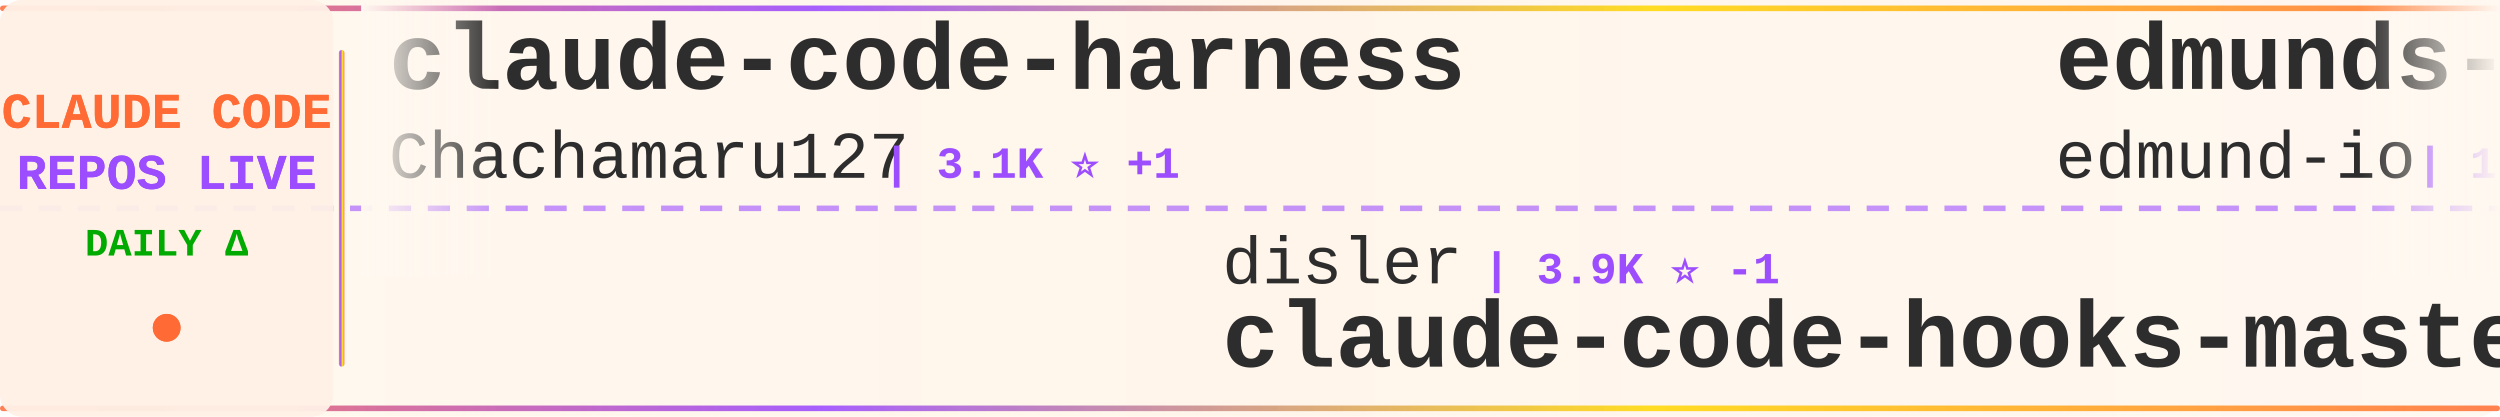
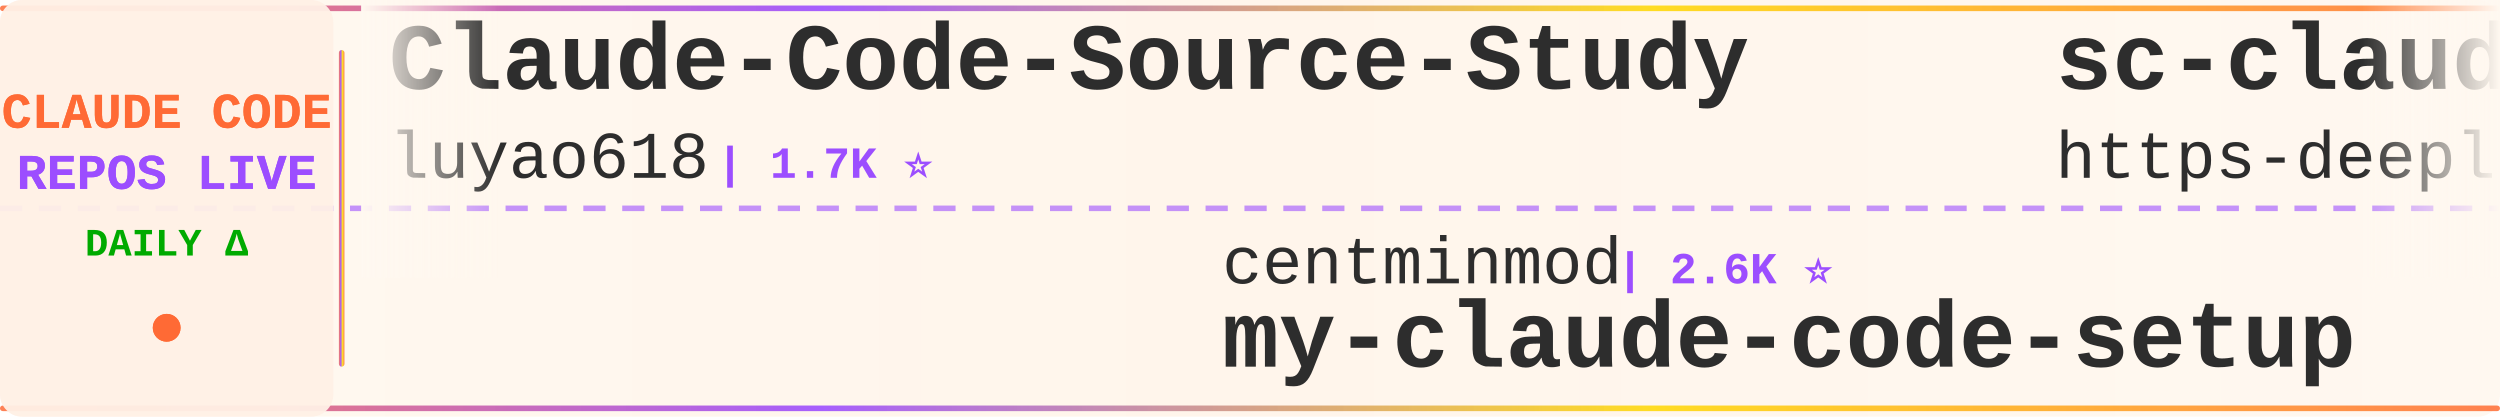
<svg xmlns="http://www.w3.org/2000/svg" width="900" height="150">
  <defs>
    <linearGradient id="tickerBg" x1="0%" y1="0%" x2="100%" y2="0%">
      <stop offset="0%" style="stop-color:#fff8f0;stop-opacity:0.98" />
      <stop offset="50%" style="stop-color:#fff5eb;stop-opacity:1" />
      <stop offset="100%" style="stop-color:#fff8f0;stop-opacity:0.98" />
    </linearGradient>
    <linearGradient id="borderGrad" x1="0%" y1="0%" x2="100%" y2="0%">
      <stop offset="0%" style="stop-color:#FF6B35;stop-opacity:0.85">
        <animate attributeName="stop-opacity" values="0.85;1;0.85" dur="2s" repeatCount="indefinite" />
      </stop>
      <stop offset="33%" style="stop-color:#9C4EFF;stop-opacity:0.9">
        <animate attributeName="stop-opacity" values="0.9;1;0.9" dur="2.2s" repeatCount="indefinite" />
      </stop>
      <stop offset="66%" style="stop-color:#FFD700;stop-opacity:0.85">
        <animate attributeName="stop-opacity" values="0.85;1;0.85" dur="1.8s" repeatCount="indefinite" />
      </stop>
      <stop offset="100%" style="stop-color:#FF6B35;stop-opacity:0.85">
        <animate attributeName="stop-opacity" values="0.85;1;0.85" dur="2s" repeatCount="indefinite" />
      </stop>
    </linearGradient>
    <filter id="textGlow">
      <feGaussianBlur stdDeviation="0.15" result="coloredBlur" />
      <feMerge>
        <feMergeNode in="coloredBlur" />
        <feMergeNode in="SourceGraphic" />
      </feMerge>
    </filter>
    <filter id="metricGlow">
      <feGaussianBlur stdDeviation="0.2" result="coloredBlur" />
      <feMerge>
        <feMergeNode in="coloredBlur" />
        <feMergeNode in="SourceGraphic" />
      </feMerge>
    </filter>
    <linearGradient id="leftFade" x1="0%" y1="0%" x2="100%" y2="0%">
      <stop offset="0%" style="stop-color:#fff8f0;stop-opacity:1" />
      <stop offset="100%" style="stop-color:#fff8f0;stop-opacity:0" />
    </linearGradient>
    <linearGradient id="rightFade" x1="0%" y1="0%" x2="100%" y2="0%">
      <stop offset="0%" style="stop-color:#fff8f0;stop-opacity:0" />
      <stop offset="100%" style="stop-color:#fff8f0;stop-opacity:1" />
    </linearGradient>
  </defs>
  <rect width="900" height="150" fill="url(#tickerBg)" rx="8" />
  <rect x="0" y="2" width="900" height="2" fill="url(#borderGrad)" rx="1" />
  <rect x="0" y="146" width="900" height="2" fill="url(#borderGrad)" rx="1" />
  <line x1="0" y1="75" x2="900" y2="75" stroke="#9C4EFF" stroke-width="2" stroke-dasharray="8 6" opacity="0.6" />
  <rect x="0" y="0" width="120" height="150" fill="#fff0e6" opacity="0.95" rx="8" />
  <text x="60" y="46" font-family="'Courier New', monospace" font-size="18" font-weight="bold" fill="#FF6B35" text-anchor="middle" filter="url(#textGlow)">
    CLAUDE CODE
  </text>
  <text x="60" y="68" font-family="'Courier New', monospace" font-size="18" font-weight="bold" fill="#9C4EFF" text-anchor="middle" filter="url(#textGlow)">
    REPOS LIVE
  </text>
  <text x="60" y="92" font-family="'Courier New', monospace" font-size="14" font-weight="bold" fill="#00aa00" text-anchor="middle">
    DAILY Δ
  </text>
  <circle cx="60" cy="118" r="5" fill="#FF6B35" filter="url(#metricGlow)">
    <animate attributeName="r" values="4;6;4" dur="1.5s" repeatCount="indefinite" />
    <animate attributeName="opacity" values="0.6;1;0.6" dur="1.5s" repeatCount="indefinite" />
  </circle>
  <rect x="122" y="18" width="2" height="114" fill="url(#borderGrad)" rx="1" />
  <clipPath id="tickerClip">
    <rect x="130" y="0" width="770" height="150" />
  </clipPath>
  <g clip-path="url(#tickerClip)">
    <g id="tickerItems">
      <animateTransform attributeName="transform" attributeType="XML" type="translate" from="0 0" to="-3000 0" dur="54s" repeatCount="indefinite" />
      <g transform="translate(0, 0)">
-         <text x="140" y="32" font-family="'Courier New', monospace" font-size="34" font-weight="bold" fill="#2d2d2d">claude-code-harness</text>
-         <text x="140" y="64" font-family="'Courier New', monospace" font-size="24" font-weight="normal" fill="#2d2d2d" opacity="1.0">Chachamaru127</text>
-         <text x="318" y="64" font-family="'Courier New', monospace" font-size="16" font-weight="bold" fill="#9C4EFF"> | 3.1K ⭐ +1</text>
+         <text x="140" y="32" font-family="'Courier New', monospace" font-size="34" font-weight="bold" fill="#2d2d2d">Claude-Code-Source-Study</text>
+         <text x="140" y="64" font-family="'Courier New', monospace" font-size="24" font-weight="normal" fill="#2d2d2d" opacity="1.0">luyao618</text>
+         <text x="258" y="64" font-family="'Courier New', monospace" font-size="16" font-weight="bold" fill="#9C4EFF"> | 1.7K ⭐</text>
      </g>
      <g transform="translate(300, 0)">
-         <text x="140" y="102" font-family="'Courier New', monospace" font-size="24" font-weight="normal" fill="#2d2d2d" opacity="1.0">disler</text>
-         <text x="234" y="102" font-family="'Courier New', monospace" font-size="16" font-weight="bold" fill="#9C4EFF"> | 3.9K ⭐ -1</text>
-         <text x="140" y="132" font-family="'Courier New', monospace" font-size="34" font-weight="bold" fill="#2d2d2d">claude-code-hooks-master...</text>
+         <text x="140" y="102" font-family="'Courier New', monospace" font-size="24" font-weight="normal" fill="#2d2d2d" opacity="1.0">centminmod</text>
+         <text x="282" y="102" font-family="'Courier New', monospace" font-size="16" font-weight="bold" fill="#9C4EFF"> | 2.6K ⭐</text>
+         <text x="140" y="132" font-family="'Courier New', monospace" font-size="34" font-weight="bold" fill="#2d2d2d">my-claude-code-setup</text>
      </g>
      <g transform="translate(600, 0)">
-         <text x="140" y="32" font-family="'Courier New', monospace" font-size="34" font-weight="bold" fill="#2d2d2d">edmunds-claude-code</text>
-         <text x="140" y="64" font-family="'Courier New', monospace" font-size="24" font-weight="normal" fill="#2d2d2d" opacity="1.0">edmund-io</text>
-         <text x="270" y="64" font-family="'Courier New', monospace" font-size="16" font-weight="bold" fill="#9C4EFF"> | 1.5K ⭐</text>
+         <text x="140" y="32" font-family="'Courier New', monospace" font-size="34" font-weight="bold" fill="#2d2d2d">sc-claude-code-files</text>
+         <text x="140" y="64" font-family="'Courier New', monospace" font-size="24" font-weight="normal" fill="#2d2d2d" opacity="1.0">https-deeplearning-ai</text>
+         <text x="414" y="64" font-family="'Courier New', monospace" font-size="16" font-weight="bold" fill="#9C4EFF"> | 554 ⭐</text>
      </g>
      <g transform="translate(900, 0)">
        <text x="140" y="102" font-family="'Courier New', monospace" font-size="24" font-weight="normal" fill="#2d2d2d" opacity="1.0">diet103</text>
        <text x="246" y="102" font-family="'Courier New', monospace" font-size="16" font-weight="bold" fill="#9C4EFF"> | 10.0K ⭐</text>
        <text x="140" y="132" font-family="'Courier New', monospace" font-size="34" font-weight="bold" fill="#2d2d2d">claude-code-infrastructu...</text>
      </g>
      <g transform="translate(1200, 0)">
-         <text x="140" y="32" font-family="'Courier New', monospace" font-size="34" font-weight="bold" fill="#2d2d2d">Claude-Code</text>
-         <text x="140" y="64" font-family="'Courier New', monospace" font-size="24" font-weight="normal" fill="#2d2d2d" opacity="1.0">KPR111</text>
-         <text x="234" y="64" font-family="'Courier New', monospace" font-size="16" font-weight="bold" fill="#9C4EFF"> | 18 ⭐</text>
+         <text x="140" y="32" font-family="'Courier New', monospace" font-size="34" font-weight="bold" fill="#2d2d2d">Dive-into-Claude-Code</text>
+         <text x="140" y="64" font-family="'Courier New', monospace" font-size="24" font-weight="normal" fill="#2d2d2d" opacity="1.0">VILA-Lab</text>
+         <text x="258" y="64" font-family="'Courier New', monospace" font-size="16" font-weight="bold" fill="#9C4EFF"> | 2.1K ⭐</text>
      </g>
      <g transform="translate(1500, 0)">
-         <text x="140" y="102" font-family="'Courier New', monospace" font-size="24" font-weight="normal" fill="#2d2d2d" opacity="1.0">jqueryscript</text>
-         <text x="306" y="102" font-family="'Courier New', monospace" font-size="16" font-weight="bold" fill="#9C4EFF"> | 521 ⭐</text>
-         <text x="140" y="132" font-family="'Courier New', monospace" font-size="34" font-weight="bold" fill="#2d2d2d">awesome-claude-code</text>
+         <text x="140" y="102" font-family="'Courier New', monospace" font-size="24" font-weight="normal" fill="#2d2d2d" opacity="1.0">lorryjovens-hub</text>
+         <text x="342" y="102" font-family="'Courier New', monospace" font-size="16" font-weight="bold" fill="#9C4EFF"> | 1.7K ⭐</text>
+         <text x="140" y="132" font-family="'Courier New', monospace" font-size="34" font-weight="bold" fill="#2d2d2d">claude-code-rust</text>
      </g>
      <g transform="translate(1800, 0)">
-         <text x="140" y="32" font-family="'Courier New', monospace" font-size="34" font-weight="bold" fill="#2d2d2d">claude-code-prompts</text>
-         <text x="140" y="64" font-family="'Courier New', monospace" font-size="24" font-weight="normal" fill="#2d2d2d" opacity="1.0">repowise-dev</text>
-         <text x="306" y="64" font-family="'Courier New', monospace" font-size="16" font-weight="bold" fill="#9C4EFF"> | 1.2K ⭐</text>
+         <text x="140" y="32" font-family="'Courier New', monospace" font-size="34" font-weight="bold" fill="#2d2d2d">Claude-Code-Game-Studios</text>
+         <text x="140" y="64" font-family="'Courier New', monospace" font-size="24" font-weight="normal" fill="#2d2d2d" opacity="1.0">Donchitos</text>
+         <text x="270" y="64" font-family="'Courier New', monospace" font-size="16" font-weight="bold" fill="#9C4EFF"> | 25.6K ⭐ +1</text>
      </g>
      <g transform="translate(2100, 0)">
-         <text x="140" y="102" font-family="'Courier New', monospace" font-size="24" font-weight="normal" fill="#2d2d2d" opacity="1.0">Windy3f3f3f3f</text>
-         <text x="318" y="102" font-family="'Courier New', monospace" font-size="16" font-weight="bold" fill="#9C4EFF"> | 2.7K ⭐ +1</text>
-         <text x="140" y="132" font-family="'Courier New', monospace" font-size="34" font-weight="bold" fill="#2d2d2d">claude-code-from-scratch</text>
+         <text x="140" y="102" font-family="'Courier New', monospace" font-size="24" font-weight="normal" fill="#2d2d2d" opacity="1.0">zstmfhy</text>
+         <text x="246" y="102" font-family="'Courier New', monospace" font-size="16" font-weight="bold" fill="#9C4EFF"> | 189 ⭐</text>
+         <text x="140" y="132" font-family="'Courier New', monospace" font-size="34" font-weight="bold" fill="#2d2d2d">Claude-code</text>
      </g>
      <g transform="translate(2400, 0)">
-         <text x="140" y="32" font-family="'Courier New', monospace" font-size="34" font-weight="bold" fill="#2d2d2d">claude-code-telegram</text>
-         <text x="140" y="64" font-family="'Courier New', monospace" font-size="24" font-weight="normal" fill="#2d2d2d" opacity="1.0">overwirehq</text>
-         <text x="282" y="64" font-family="'Courier New', monospace" font-size="16" font-weight="bold" fill="#9C4EFF"> | 2.8K ⭐</text>
+         <text x="140" y="32" font-family="'Courier New', monospace" font-size="34" font-weight="bold" fill="#2d2d2d">claude-code-from-source</text>
+         <text x="140" y="64" font-family="'Courier New', monospace" font-size="24" font-weight="normal" fill="#2d2d2d" opacity="1.0">alejandrobalderas</text>
+         <text x="366" y="64" font-family="'Courier New', monospace" font-size="16" font-weight="bold" fill="#9C4EFF"> | 3.0K ⭐</text>
      </g>
      <g transform="translate(2700, 0)">
-         <text x="140" y="102" font-family="'Courier New', monospace" font-size="24" font-weight="normal" fill="#2d2d2d" opacity="1.0">AprilNEA</text>
-         <text x="258" y="102" font-family="'Courier New', monospace" font-size="16" font-weight="bold" fill="#9C4EFF"> | 393 ⭐ +1</text>
-         <text x="140" y="132" font-family="'Courier New', monospace" font-size="34" font-weight="bold" fill="#2d2d2d">claude-code-source</text>
+         <text x="140" y="102" font-family="'Courier New', monospace" font-size="24" font-weight="normal" fill="#2d2d2d" opacity="1.0">anthropics</text>
+         <text x="282" y="102" font-family="'Courier New', monospace" font-size="16" font-weight="bold" fill="#9C4EFF"> | 179.3K ⭐ +21</text>
+         <text x="140" y="132" font-family="'Courier New', monospace" font-size="34" font-weight="bold" fill="#2d2d2d">skills</text>
      </g>
      <g transform="translate(3000, 0)">
-         <text x="140" y="32" font-family="'Courier New', monospace" font-size="34" font-weight="bold" fill="#2d2d2d">claude-code-harness</text>
-         <text x="140" y="64" font-family="'Courier New', monospace" font-size="24" font-weight="normal" fill="#2d2d2d" opacity="1.0">Chachamaru127</text>
-         <text x="318" y="64" font-family="'Courier New', monospace" font-size="16" font-weight="bold" fill="#9C4EFF"> | 3.1K ⭐ +1</text>
+         <text x="140" y="32" font-family="'Courier New', monospace" font-size="34" font-weight="bold" fill="#2d2d2d">Claude-Code-Source-Study</text>
+         <text x="140" y="64" font-family="'Courier New', monospace" font-size="24" font-weight="normal" fill="#2d2d2d" opacity="1.0">luyao618</text>
+         <text x="258" y="64" font-family="'Courier New', monospace" font-size="16" font-weight="bold" fill="#9C4EFF"> | 1.7K ⭐</text>
      </g>
      <g transform="translate(3300, 0)">
-         <text x="140" y="102" font-family="'Courier New', monospace" font-size="24" font-weight="normal" fill="#2d2d2d" opacity="1.0">disler</text>
-         <text x="234" y="102" font-family="'Courier New', monospace" font-size="16" font-weight="bold" fill="#9C4EFF"> | 3.9K ⭐ -1</text>
-         <text x="140" y="132" font-family="'Courier New', monospace" font-size="34" font-weight="bold" fill="#2d2d2d">claude-code-hooks-master...</text>
+         <text x="140" y="102" font-family="'Courier New', monospace" font-size="24" font-weight="normal" fill="#2d2d2d" opacity="1.0">centminmod</text>
+         <text x="282" y="102" font-family="'Courier New', monospace" font-size="16" font-weight="bold" fill="#9C4EFF"> | 2.6K ⭐</text>
+         <text x="140" y="132" font-family="'Courier New', monospace" font-size="34" font-weight="bold" fill="#2d2d2d">my-claude-code-setup</text>
      </g>
      <g transform="translate(3600, 0)">
-         <text x="140" y="32" font-family="'Courier New', monospace" font-size="34" font-weight="bold" fill="#2d2d2d">edmunds-claude-code</text>
-         <text x="140" y="64" font-family="'Courier New', monospace" font-size="24" font-weight="normal" fill="#2d2d2d" opacity="1.0">edmund-io</text>
-         <text x="270" y="64" font-family="'Courier New', monospace" font-size="16" font-weight="bold" fill="#9C4EFF"> | 1.5K ⭐</text>
+         <text x="140" y="32" font-family="'Courier New', monospace" font-size="34" font-weight="bold" fill="#2d2d2d">sc-claude-code-files</text>
+         <text x="140" y="64" font-family="'Courier New', monospace" font-size="24" font-weight="normal" fill="#2d2d2d" opacity="1.0">https-deeplearning-ai</text>
+         <text x="414" y="64" font-family="'Courier New', monospace" font-size="16" font-weight="bold" fill="#9C4EFF"> | 554 ⭐</text>
      </g>
      <g transform="translate(3900, 0)">
        <text x="140" y="102" font-family="'Courier New', monospace" font-size="24" font-weight="normal" fill="#2d2d2d" opacity="1.0">diet103</text>
        <text x="246" y="102" font-family="'Courier New', monospace" font-size="16" font-weight="bold" fill="#9C4EFF"> | 10.0K ⭐</text>
        <text x="140" y="132" font-family="'Courier New', monospace" font-size="34" font-weight="bold" fill="#2d2d2d">claude-code-infrastructu...</text>
      </g>
    </g>
  </g>
  <rect x="130" y="0" width="50" height="100" fill="url(#leftFade)" />
  <rect x="850" y="0" width="50" height="100" fill="url(#rightFade)" />
</svg>
